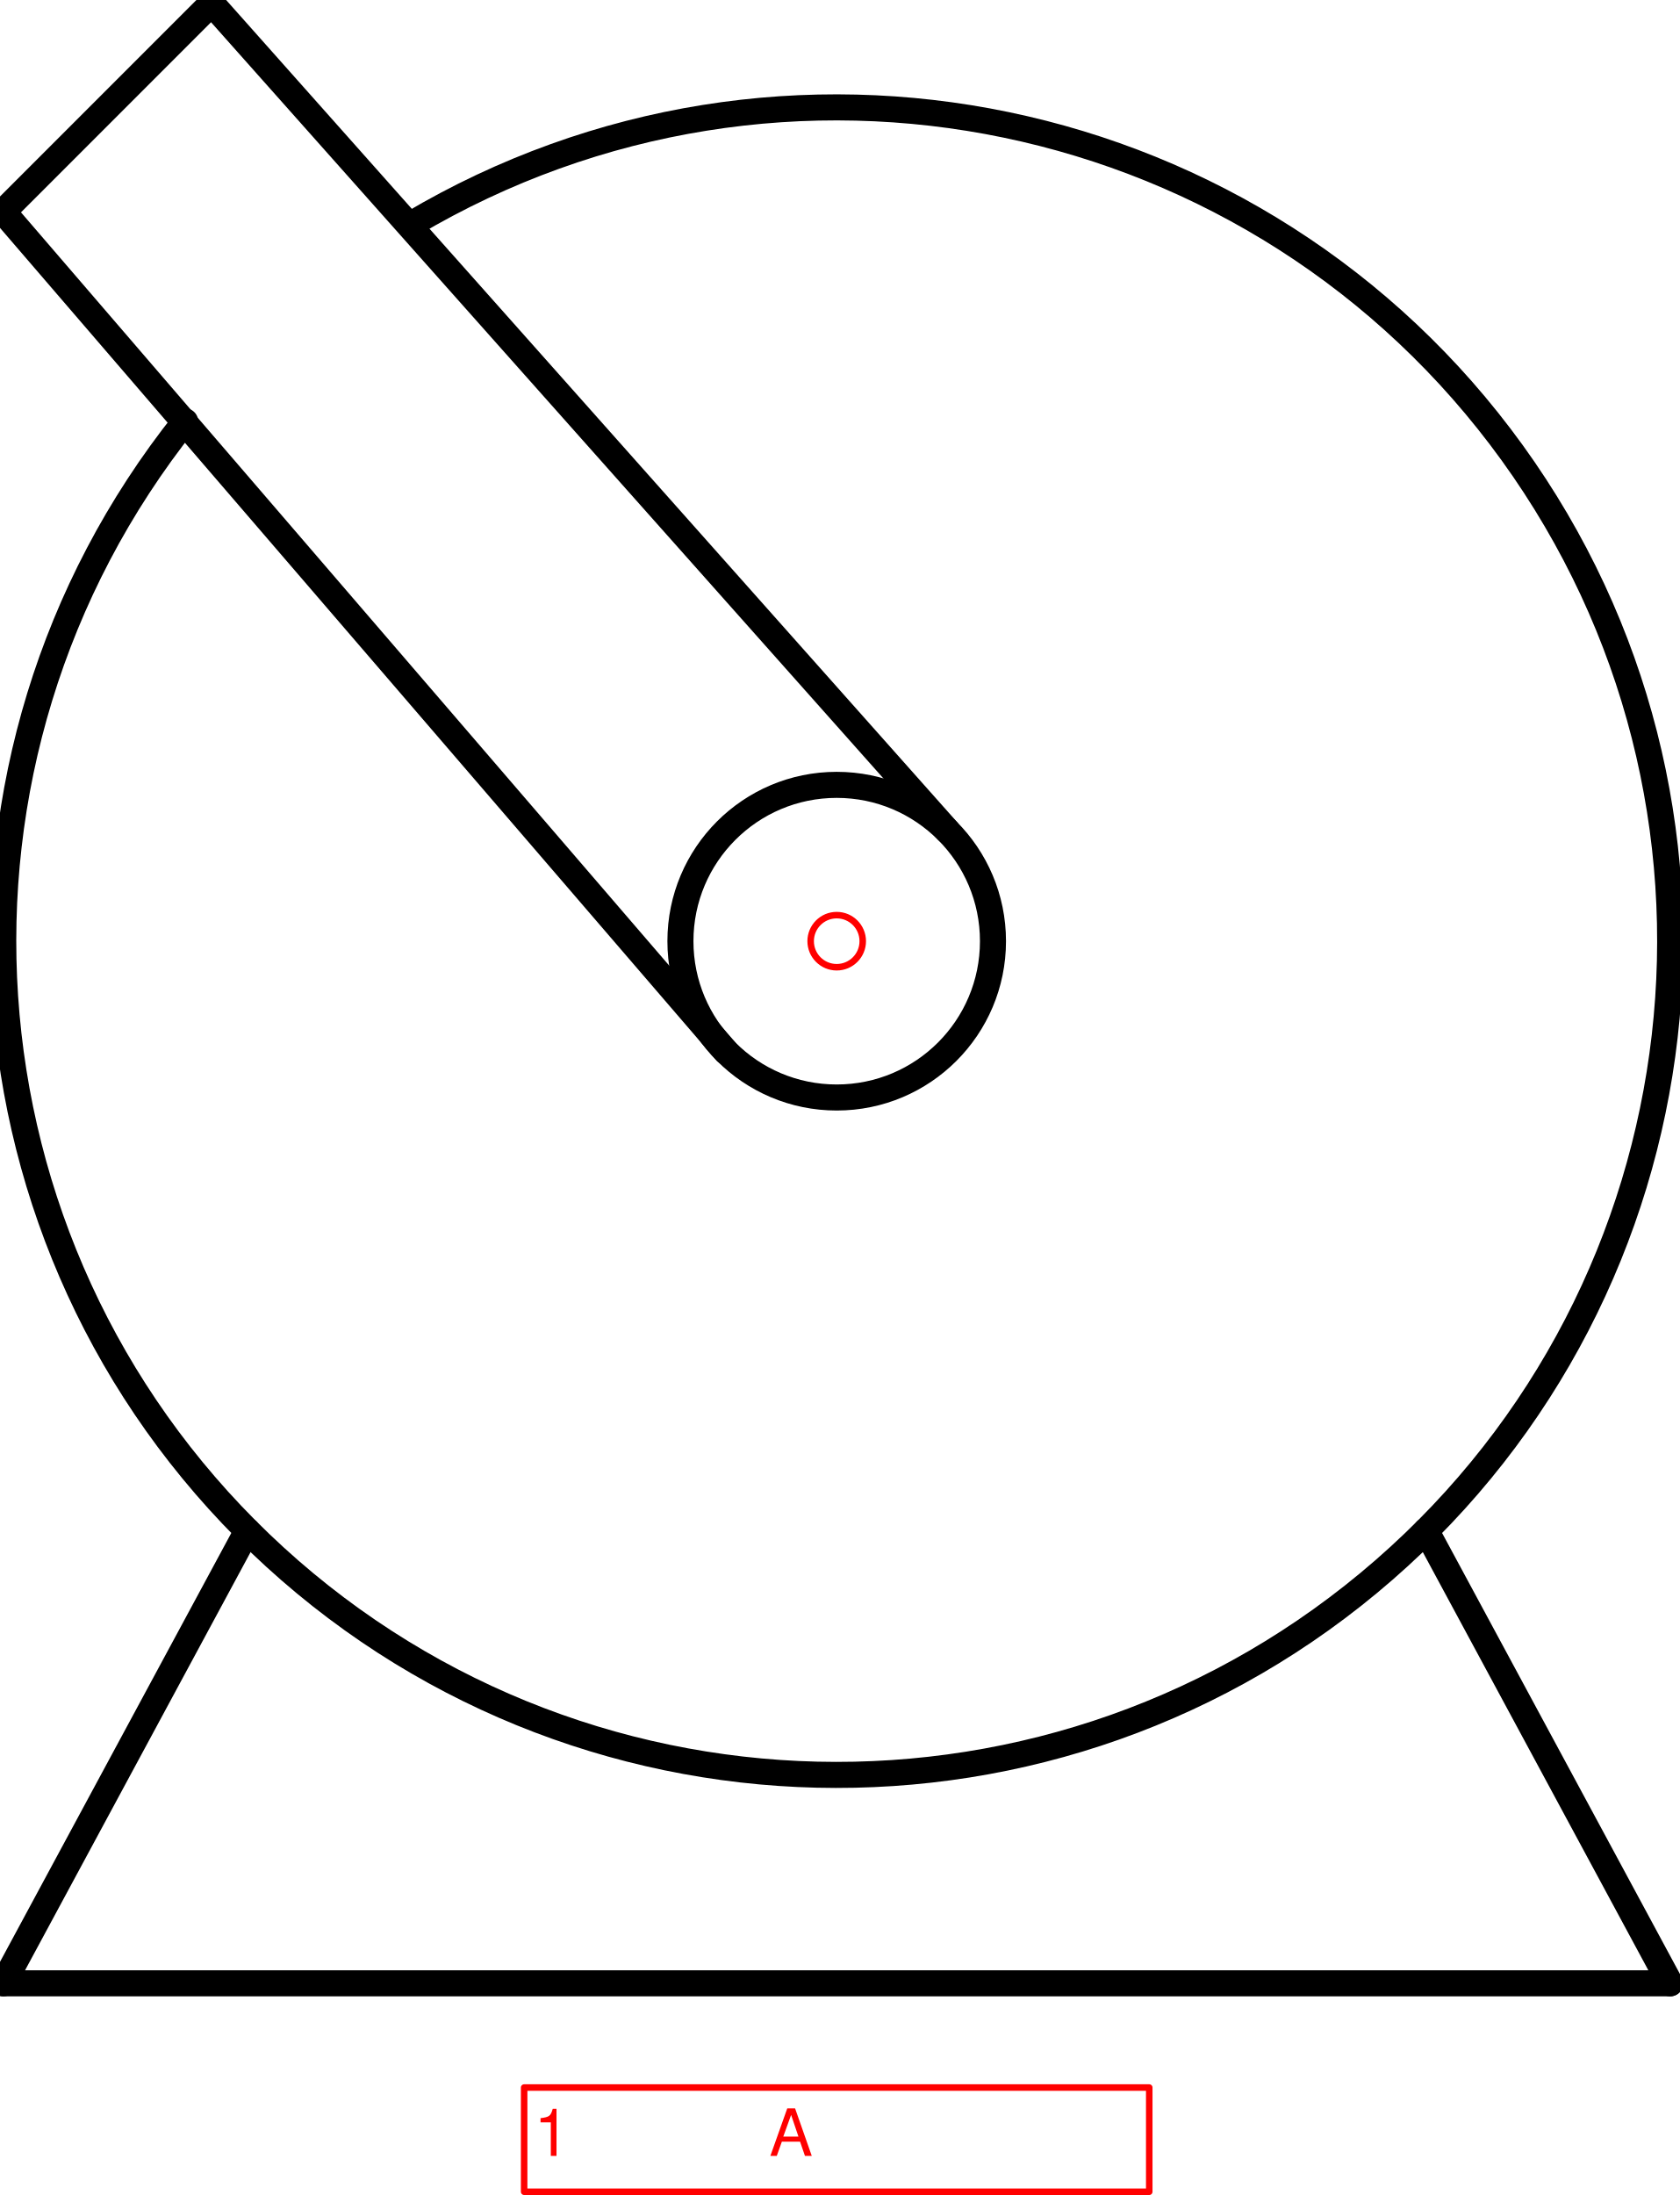
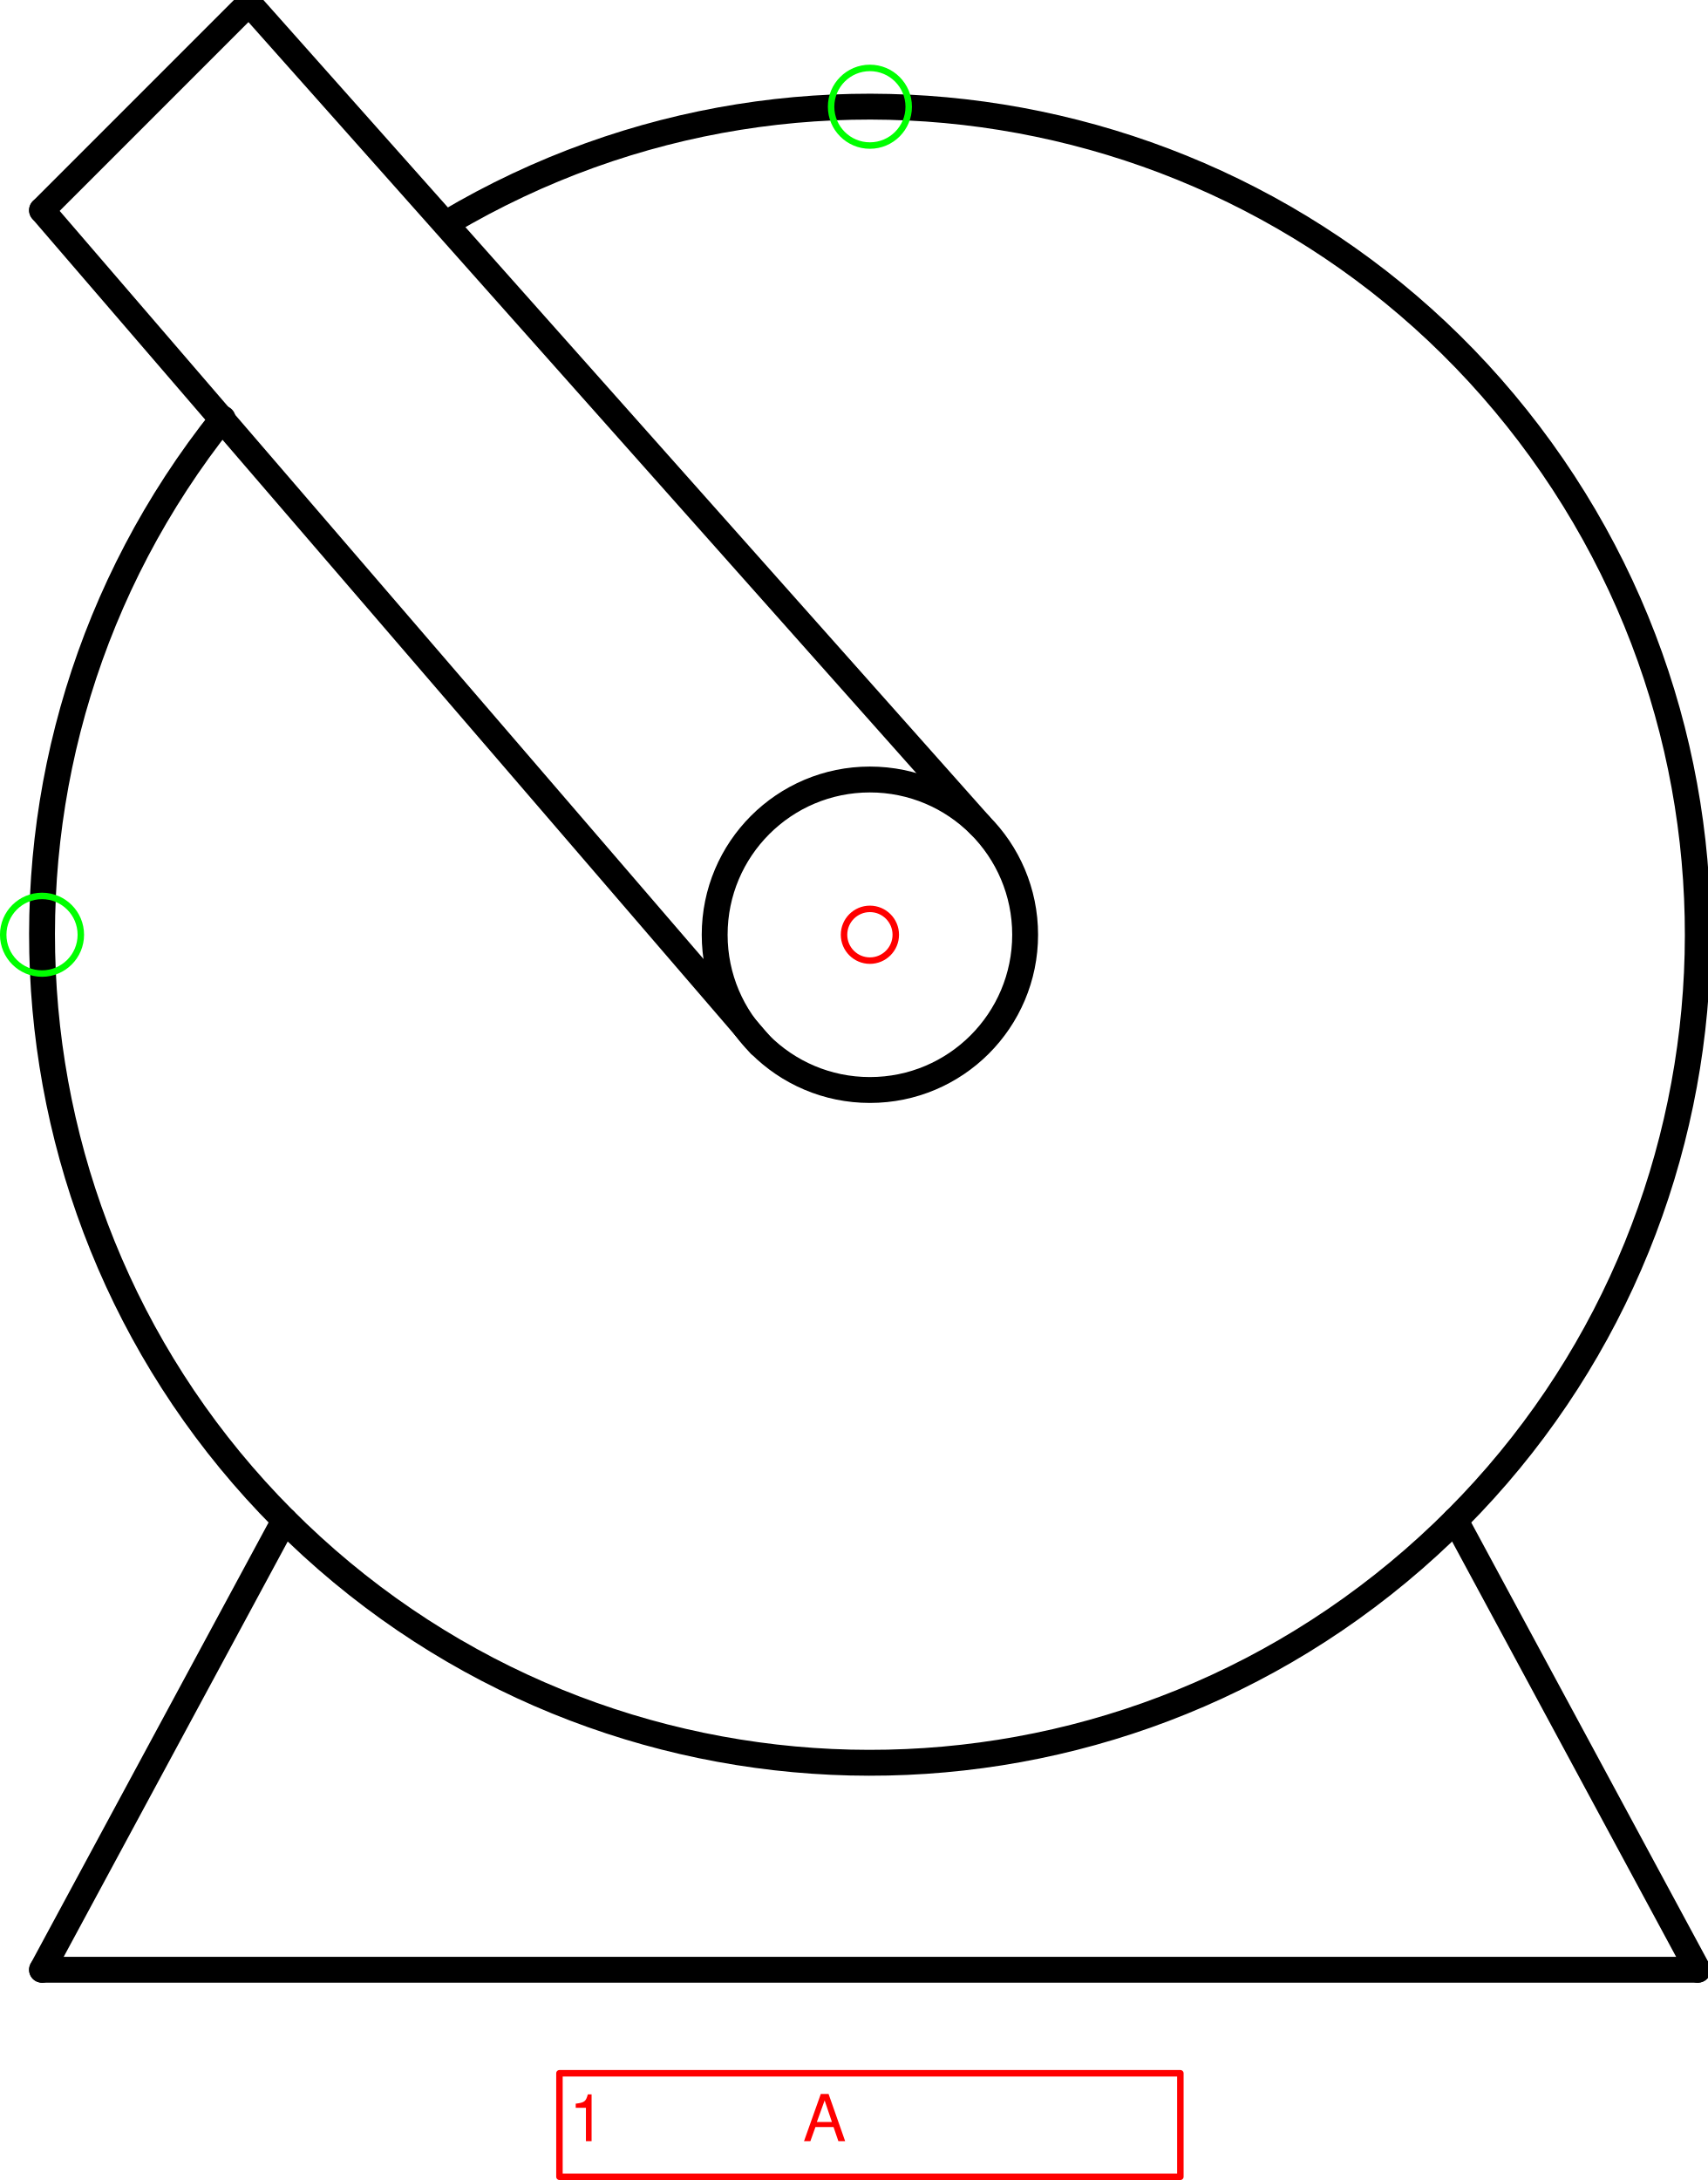
- <svg xmlns="http://www.w3.org/2000/svg" version="1.1" width="68.257mm" height="89.157mm" viewBox="-8.031 -9.031 16.125 21.062">
+ <svg xmlns="http://www.w3.org/2000/svg" version="1.1" width="69.844mm" height="89.157mm" viewBox="-8.406 -9.031 16.5 21.062">
  <defs vector-effect="non-scaling-stroke" />
  <g>
    <g id="cell-UVhR50EYfLHZpf03HjoQ-0" layer="Symbol">
      <path d="M-4.081-6.881C-0.521-8.992 4.06-8.04 6.484-4.686 8.907-1.332 8.374 3.316 5.254 6.033 2.133 8.751-2.545 8.64-5.533 5.778-8.522 2.916-8.834-1.752-6.254-4.988" fill="none" stroke="rgb(0, 0, 0)" stroke-miterlimit="10" pointer-events="all" stroke-width="0.25" stroke-linecap="round" stroke-linejoin="round" />
    </g>
    <g id="cell-9fFKFtncLsVHRZBLQSZL-7" layer="Symbol">
      <path d="M8 10L5.657 5.657" fill="none" stroke="rgb(0, 0, 0)" stroke-miterlimit="10" pointer-events="stroke" stroke-width="0.25" stroke-linecap="round" stroke-linejoin="round" />
    </g>
    <g id="cell-9fFKFtncLsVHRZBLQSZL-6" layer="Symbol">
      <path d="M-8 10L-5.657 5.657" fill="none" stroke="rgb(0, 0, 0)" stroke-miterlimit="10" pointer-events="stroke" stroke-width="0.25" stroke-linecap="round" stroke-linejoin="round" />
    </g>
    <g id="cell-9fFKFtncLsVHRZBLQSZL-5" layer="Symbol">
      <path d="M-8 10L8 10" fill="none" stroke="rgb(0, 0, 0)" stroke-miterlimit="10" pointer-events="stroke" stroke-width="0.25" stroke-linecap="round" stroke-linejoin="round" />
    </g>
    <g id="cell-9fFKFtncLsVHRZBLQSZL-4" layer="Symbol">
      <path d="M1.061-1.061L-6-9" fill="none" stroke="rgb(0, 0, 0)" stroke-miterlimit="10" pointer-events="stroke" stroke-width="0.25" stroke-linecap="round" stroke-linejoin="round" />
    </g>
    <g id="cell-9fFKFtncLsVHRZBLQSZL-3" layer="Symbol">
      <path d="M-1.061 1.061L-8-7" fill="none" stroke="rgb(0, 0, 0)" stroke-miterlimit="10" pointer-events="stroke" stroke-width="0.25" stroke-linecap="round" stroke-linejoin="round" />
    </g>
    <g id="cell-9fFKFtncLsVHRZBLQSZL-2" layer="Symbol">
      <path d="M-8-7L-6-9" fill="none" stroke="rgb(0, 0, 0)" stroke-miterlimit="10" pointer-events="stroke" stroke-width="0.25" stroke-linecap="round" stroke-linejoin="round" />
    </g>
    <g id="cell-9fFKFtncLsVHRZBLQSZL-1" layer="Symbol">
      <path fill="none" stroke="rgb(0, 0, 0)" pointer-events="all" d="M-1.5 0a1.5 1.5 0 1 0 3 0 1.5 1.5 0 1 0-3 0" stroke-width="0.25" stroke-linecap="round" stroke-linejoin="round" />
    </g>
    <g id="cell-lMt12XL9Gg6tnkTxBpEr-3" content="&lt;object label=&quot;%LabelLines%&amp;amp;nbsp; &amp;amp;nbsp; &amp;amp;nbsp; &amp;amp;nbsp; &amp;amp;nbsp; &amp;amp;nbsp;%LabelIndex%&quot; placeholders=&quot;1&quot; LabelLines=&quot;1&quot; LabelIndex=&quot;A&quot;/&gt;" data-label="%LabelLines%&amp;nbsp; &amp;nbsp; &amp;nbsp; &amp;nbsp; &amp;nbsp; &amp;nbsp;%LabelIndex%" data-placeholders="1" data-LabelLines="1" data-LabelIndex="A" layer="Label">
      <path fill="none" stroke="#ff0000" pointer-events="all" d="M-3 11L3 11 3 12-3 12z" vector-effect="non-scaling-stroke" stroke-linecap="round" stroke-linejoin="round" />
      <g>
-         <text x="82" y="331" fill="#FF0000" font-family="Helvetica" font-size="10px" transform="scale(0.0624995 0.0624995) translate(-128 -144) translate(-0.5 -0.5)" vector-effect="non-scaling-stroke" stroke-linecap="round" stroke-linejoin="round">1           A</text>
+         <text x="88" y="331" fill="#FF0000" font-family="Helvetica" font-size="10px" transform="scale(0.0624995 0.0624995) translate(-134 -144) translate(-0.5 -0.5)" vector-effect="non-scaling-stroke" stroke-linecap="round" stroke-linejoin="round">1           A</text>
      </g>
    </g>
    <g id="cell-IKecS1XPP51Uze1yhMVT-20" content="&lt;object label=&quot;origo&quot;/&gt;" data-label="origo" layer="Origo">
      <ellipse cx="0" cy="0" rx="0.25" ry="0.25" fill="none" stroke="#ff0000" vector-effect="non-scaling-stroke" />
    </g>
+     <g id="cell-feJZ4RENYDfHdBaMPrI_-1" content="&lt;object label=&quot;Connection&quot; PipingConnector=&quot;N&quot; LabelConnector=&quot;N&quot; SignalConnector=&quot;N&quot; Direction=&quot;0, 180, 270, 90 &quot; AuxiliaryConnector=&quot;N&quot;/&gt;" data-label="Connection" data-PipingConnector="N" data-LabelConnector="N" data-SignalConnector="N" data-Direction="0, 180, 270, 90 " data-AuxiliaryConnector="N" layer="Connection">
+       <ellipse cx="0" cy="-8" rx="0.375" ry="0.375" fill="none" stroke="#00ff00" vector-effect="non-scaling-stroke" />
+     </g>
+     <g id="cell-feJZ4RENYDfHdBaMPrI_-2" content="&lt;object label=&quot;Connection&quot; PipingConnector=&quot;N&quot; LabelConnector=&quot;N&quot; SignalConnector=&quot;N&quot; Direction=&quot;0, 180, 270, 90 &quot; AuxiliaryConnector=&quot;N&quot;/&gt;" data-label="Connection" data-PipingConnector="N" data-LabelConnector="N" data-SignalConnector="N" data-Direction="0, 180, 270, 90 " data-AuxiliaryConnector="N" layer="Connection">
+       <ellipse cx="-8" cy="0" rx="0.375" ry="0.375" fill="none" stroke="#00ff00" vector-effect="non-scaling-stroke" />
+     </g>
  </g>
</svg>
